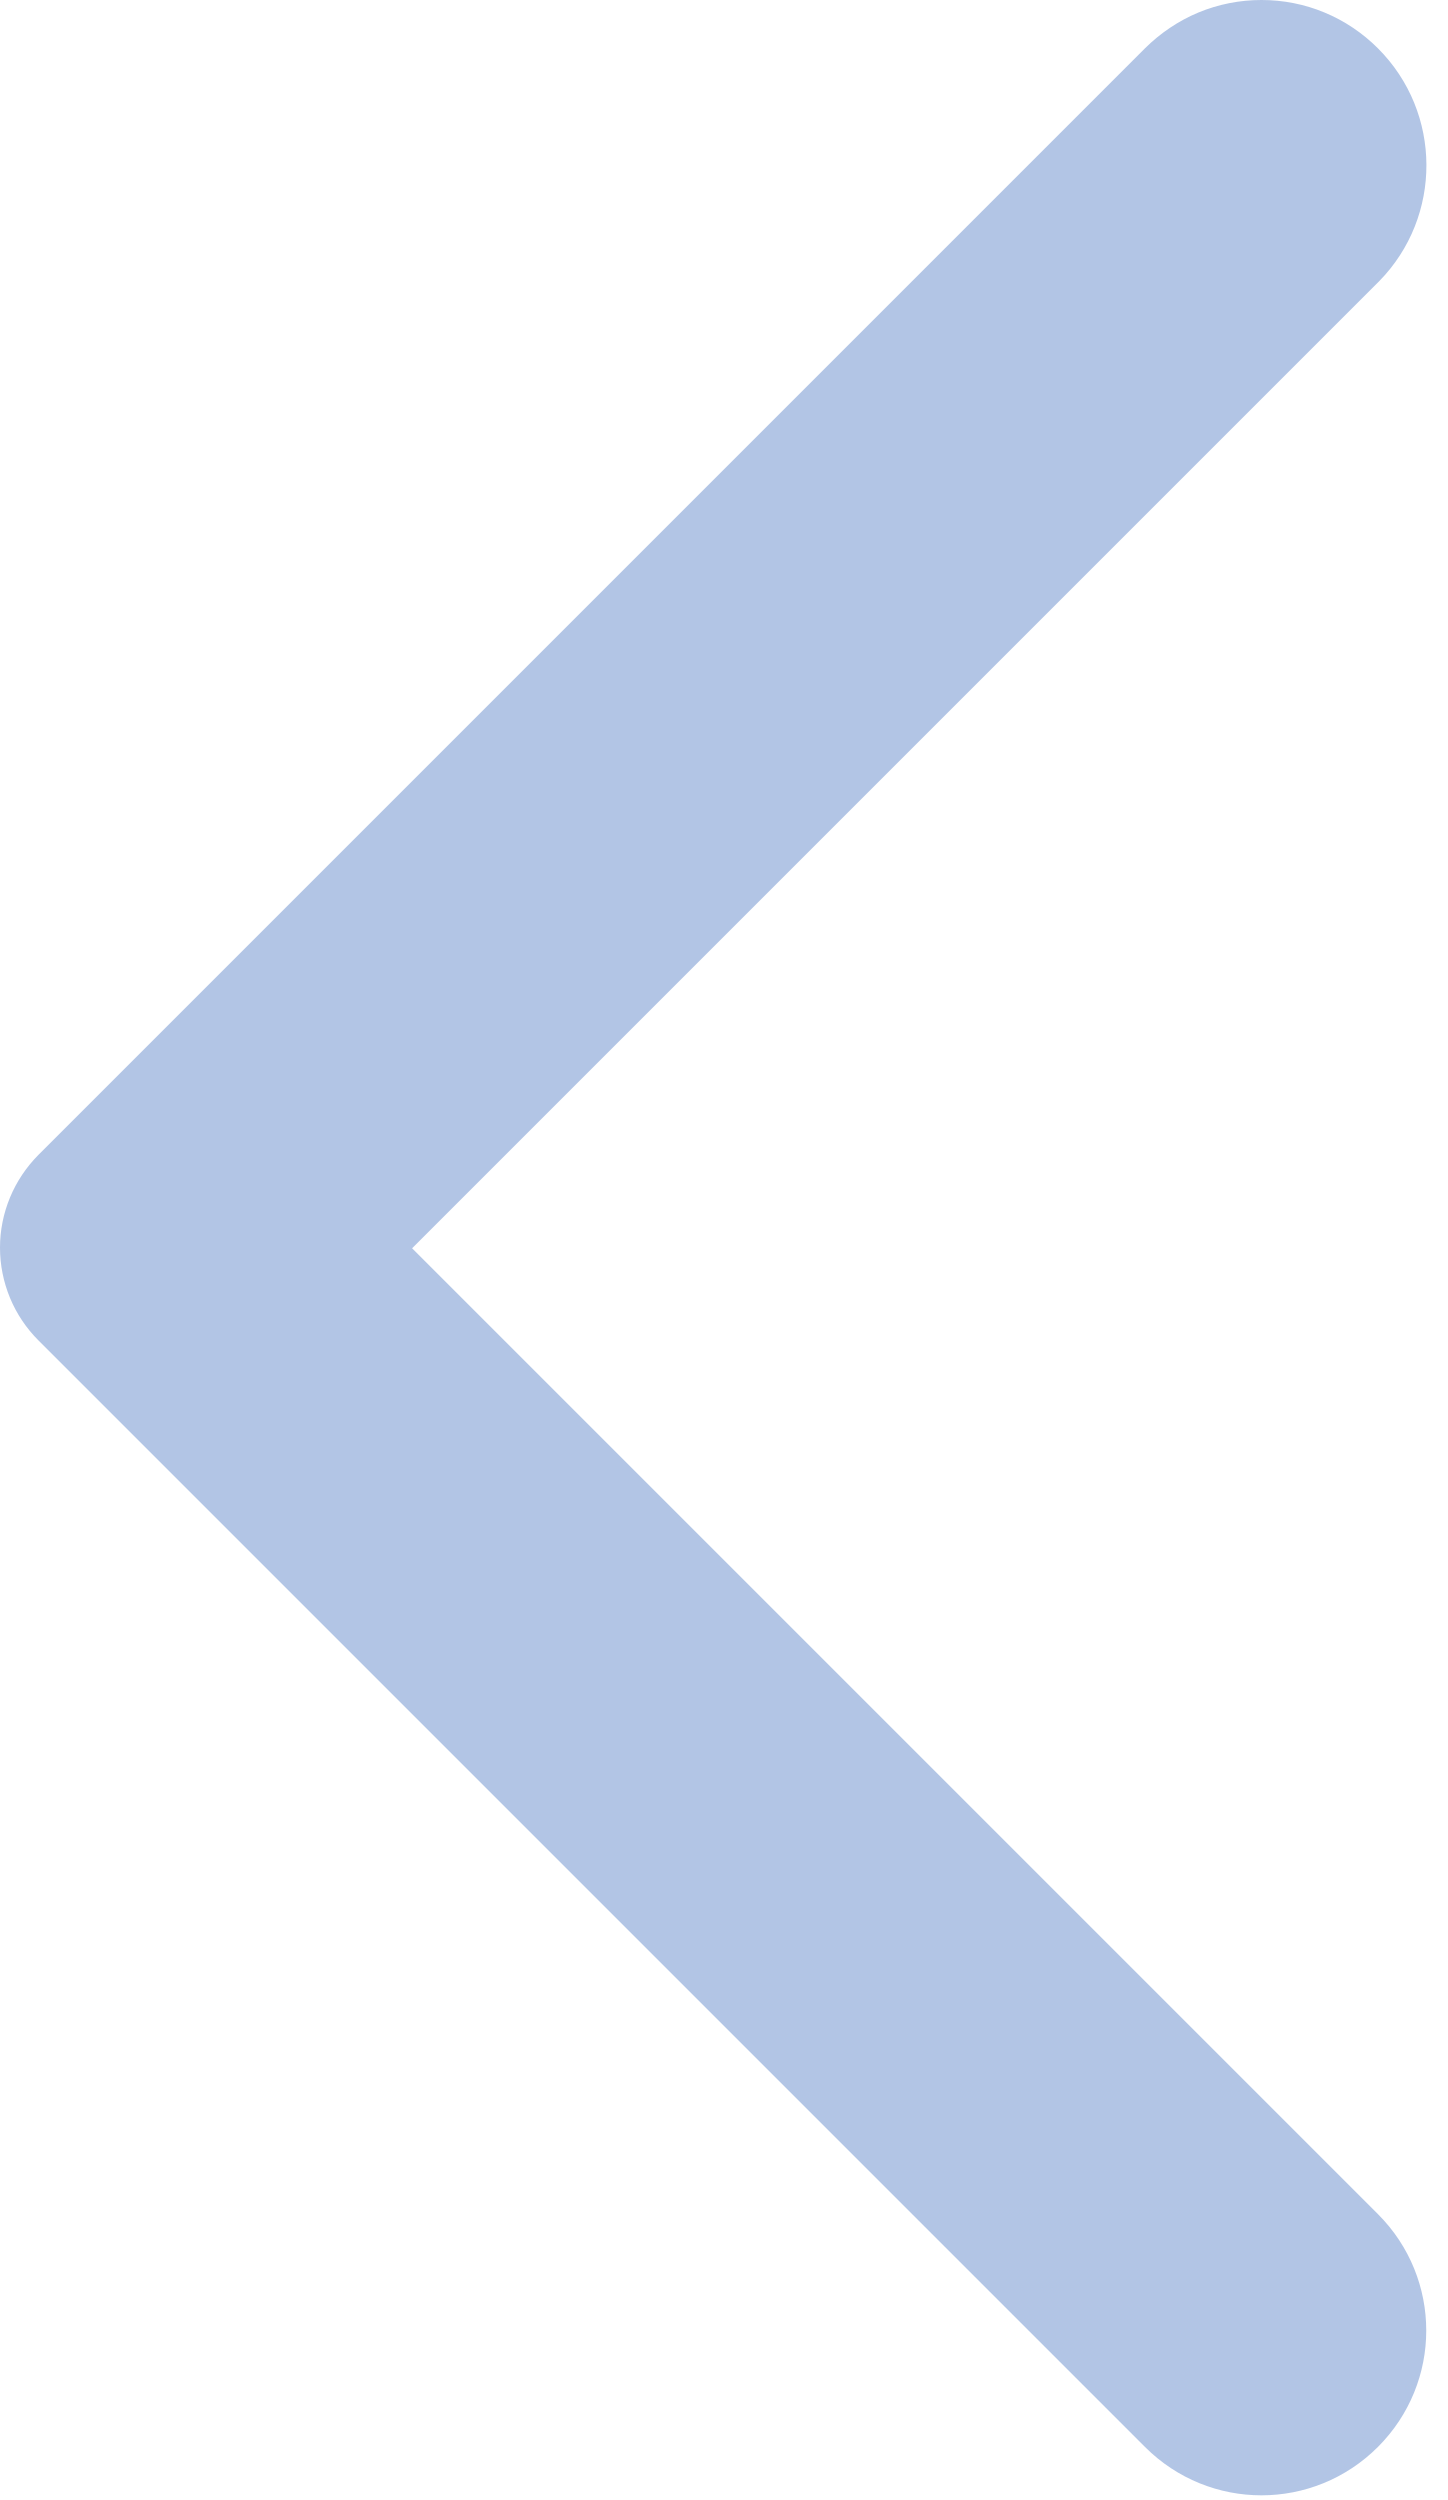
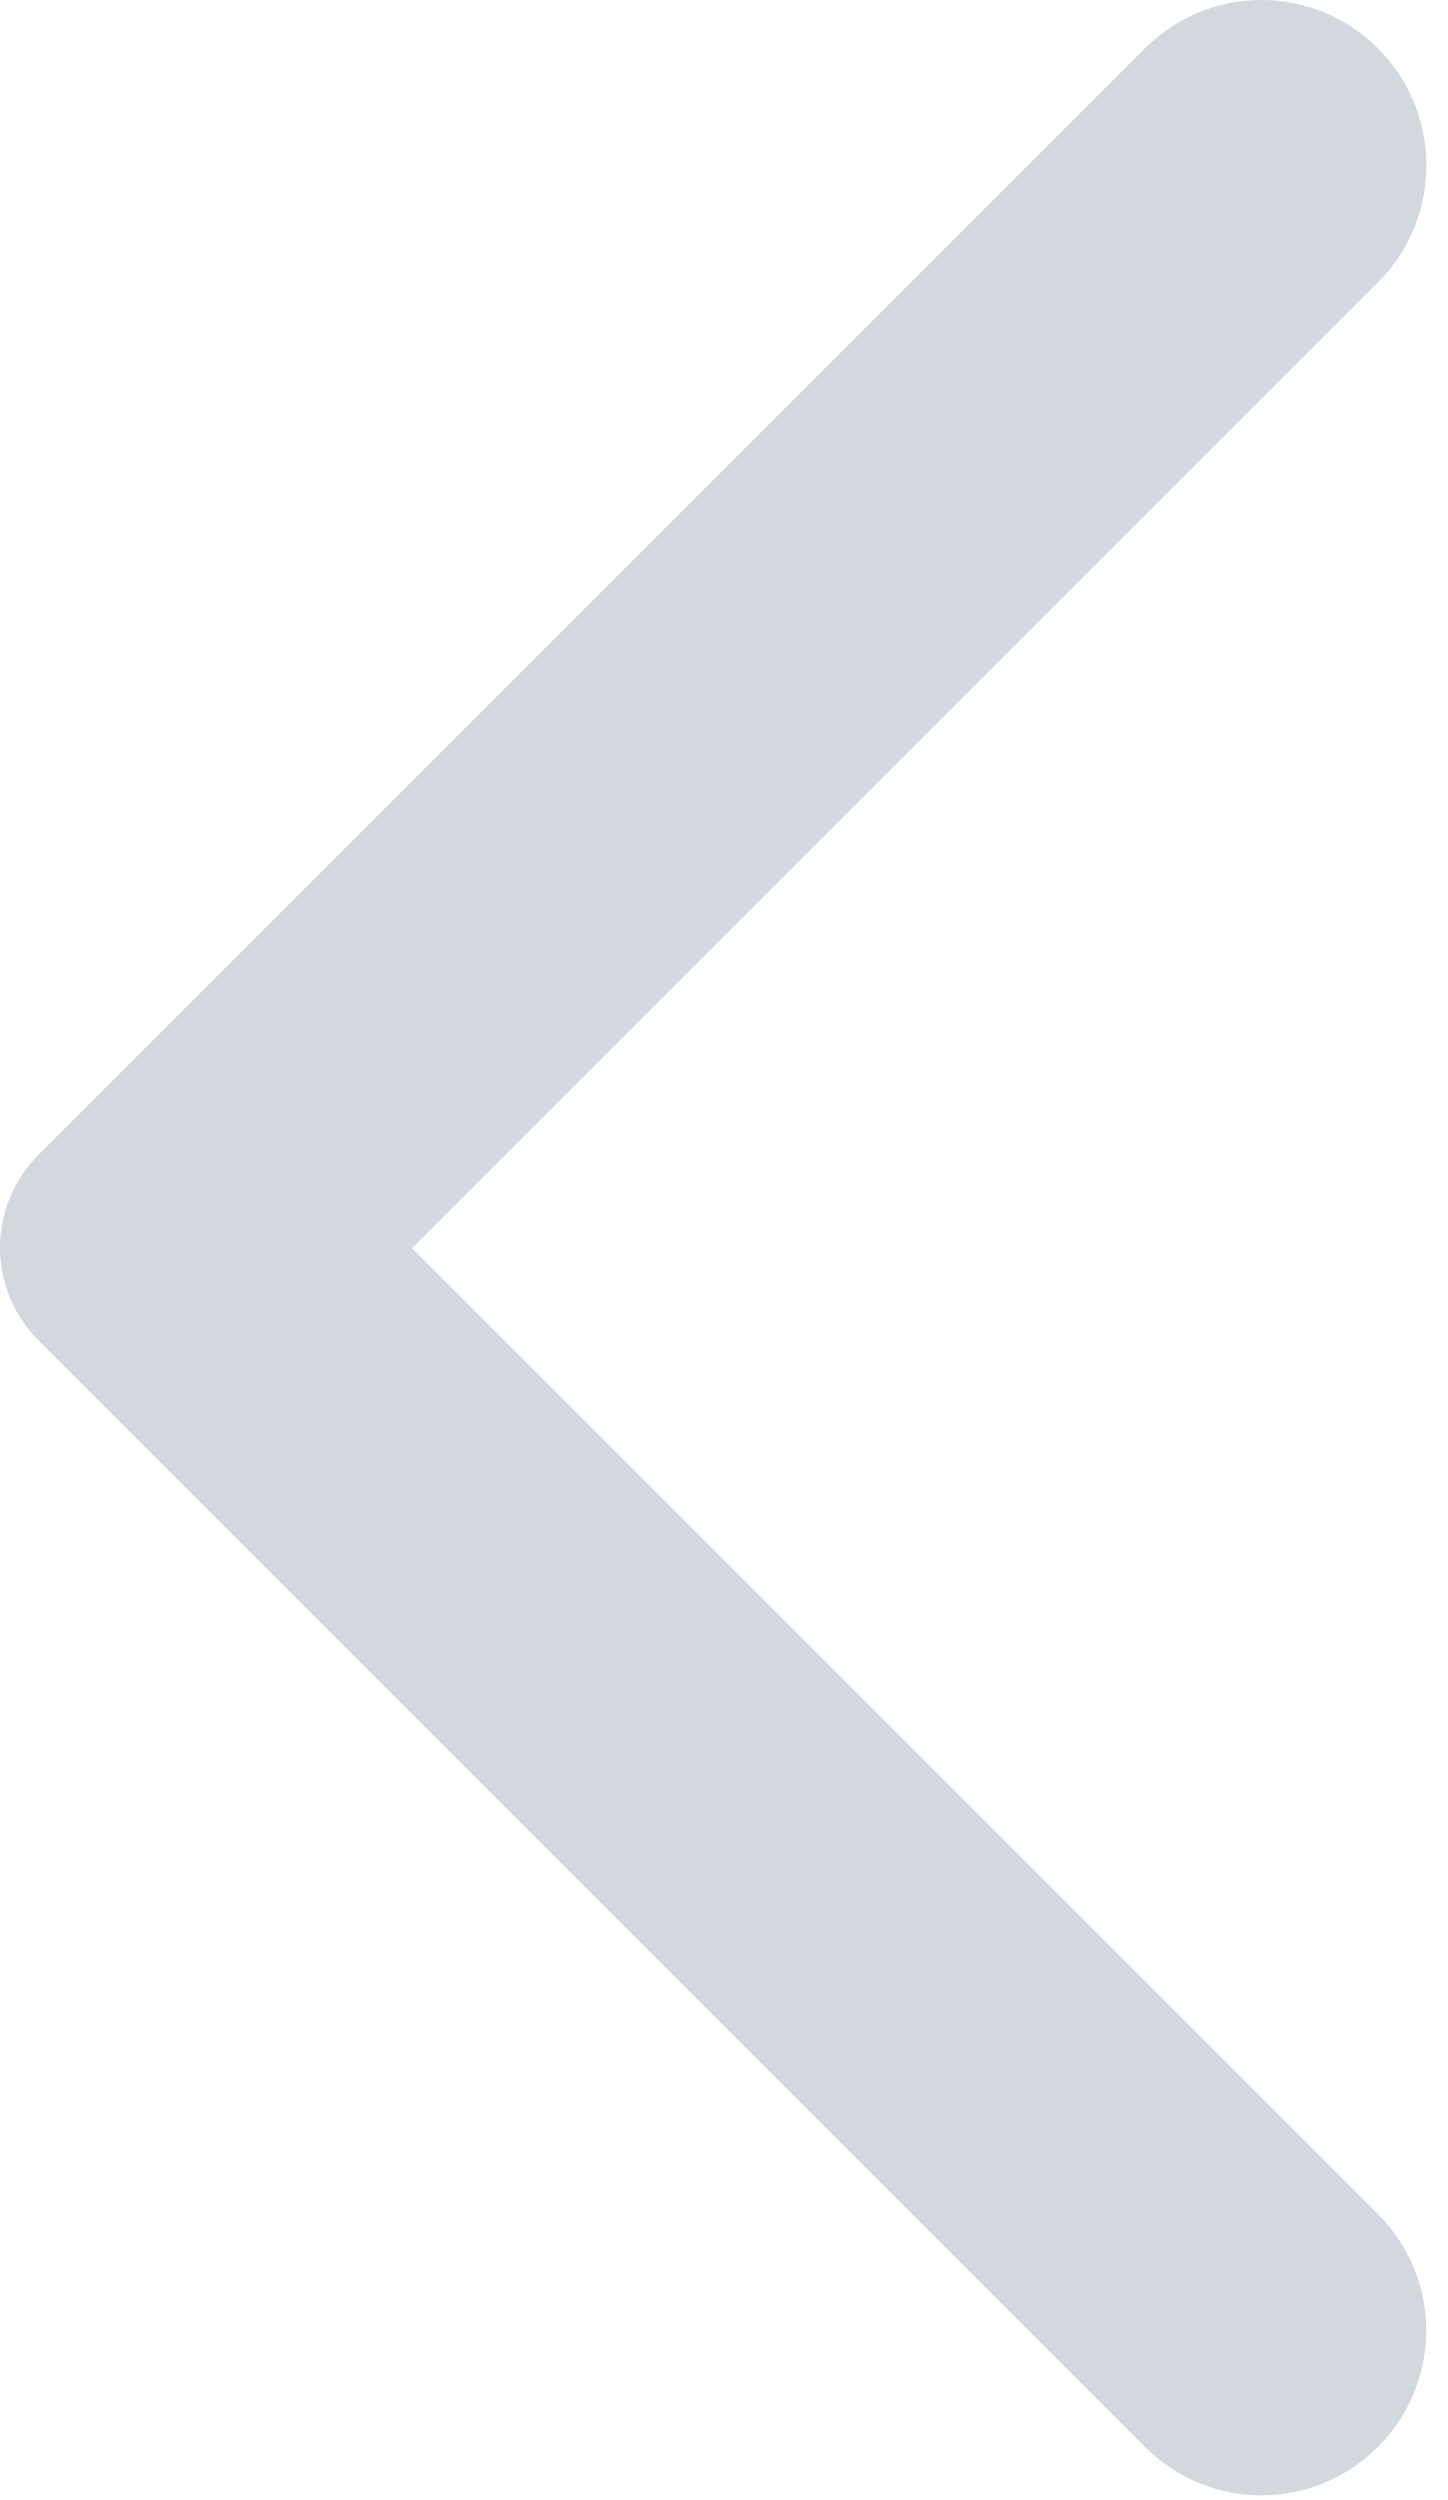
<svg xmlns="http://www.w3.org/2000/svg" width="11" height="19" viewBox="0 0 11 19" fill="none">
-   <path id="Vector" d="M10.472 0.367C10.356 0.251 10.218 0.158 10.066 0.095C9.915 0.032 9.752 0 9.587 0C9.423 0 9.26 0.032 9.108 0.095C8.957 0.158 8.819 0.251 8.702 0.367L0.292 8.777C0.2 8.87 0.126 8.98 0.076 9.101C0.026 9.222 0 9.351 0 9.482C0 9.613 0.026 9.743 0.076 9.864C0.126 9.985 0.2 10.095 0.292 10.187L8.702 18.597C9.192 19.087 9.982 19.087 10.472 18.597C10.962 18.107 10.962 17.317 10.472 16.827L3.132 9.487L10.482 2.137C10.962 1.647 10.962 0.857 10.472 0.367Z" fill="#B2C5E5" />
+   <path id="Vector" d="M10.472 0.367C10.356 0.251 10.218 0.158 10.066 0.095C9.915 0.032 9.752 0 9.587 0C9.423 0 9.26 0.032 9.108 0.095C8.957 0.158 8.819 0.251 8.702 0.367L0.292 8.777C0.2 8.87 0.126 8.98 0.076 9.101C0.026 9.222 0 9.351 0 9.482C0 9.613 0.026 9.743 0.076 9.864C0.126 9.985 0.2 10.095 0.292 10.187L8.702 18.597C9.192 19.087 9.982 19.087 10.472 18.597C10.962 18.107 10.962 17.317 10.472 16.827L3.132 9.487L10.482 2.137C10.962 1.647 10.962 0.857 10.472 0.367Z" fill="hsl(218, 15%, 85%)" />
</svg>
